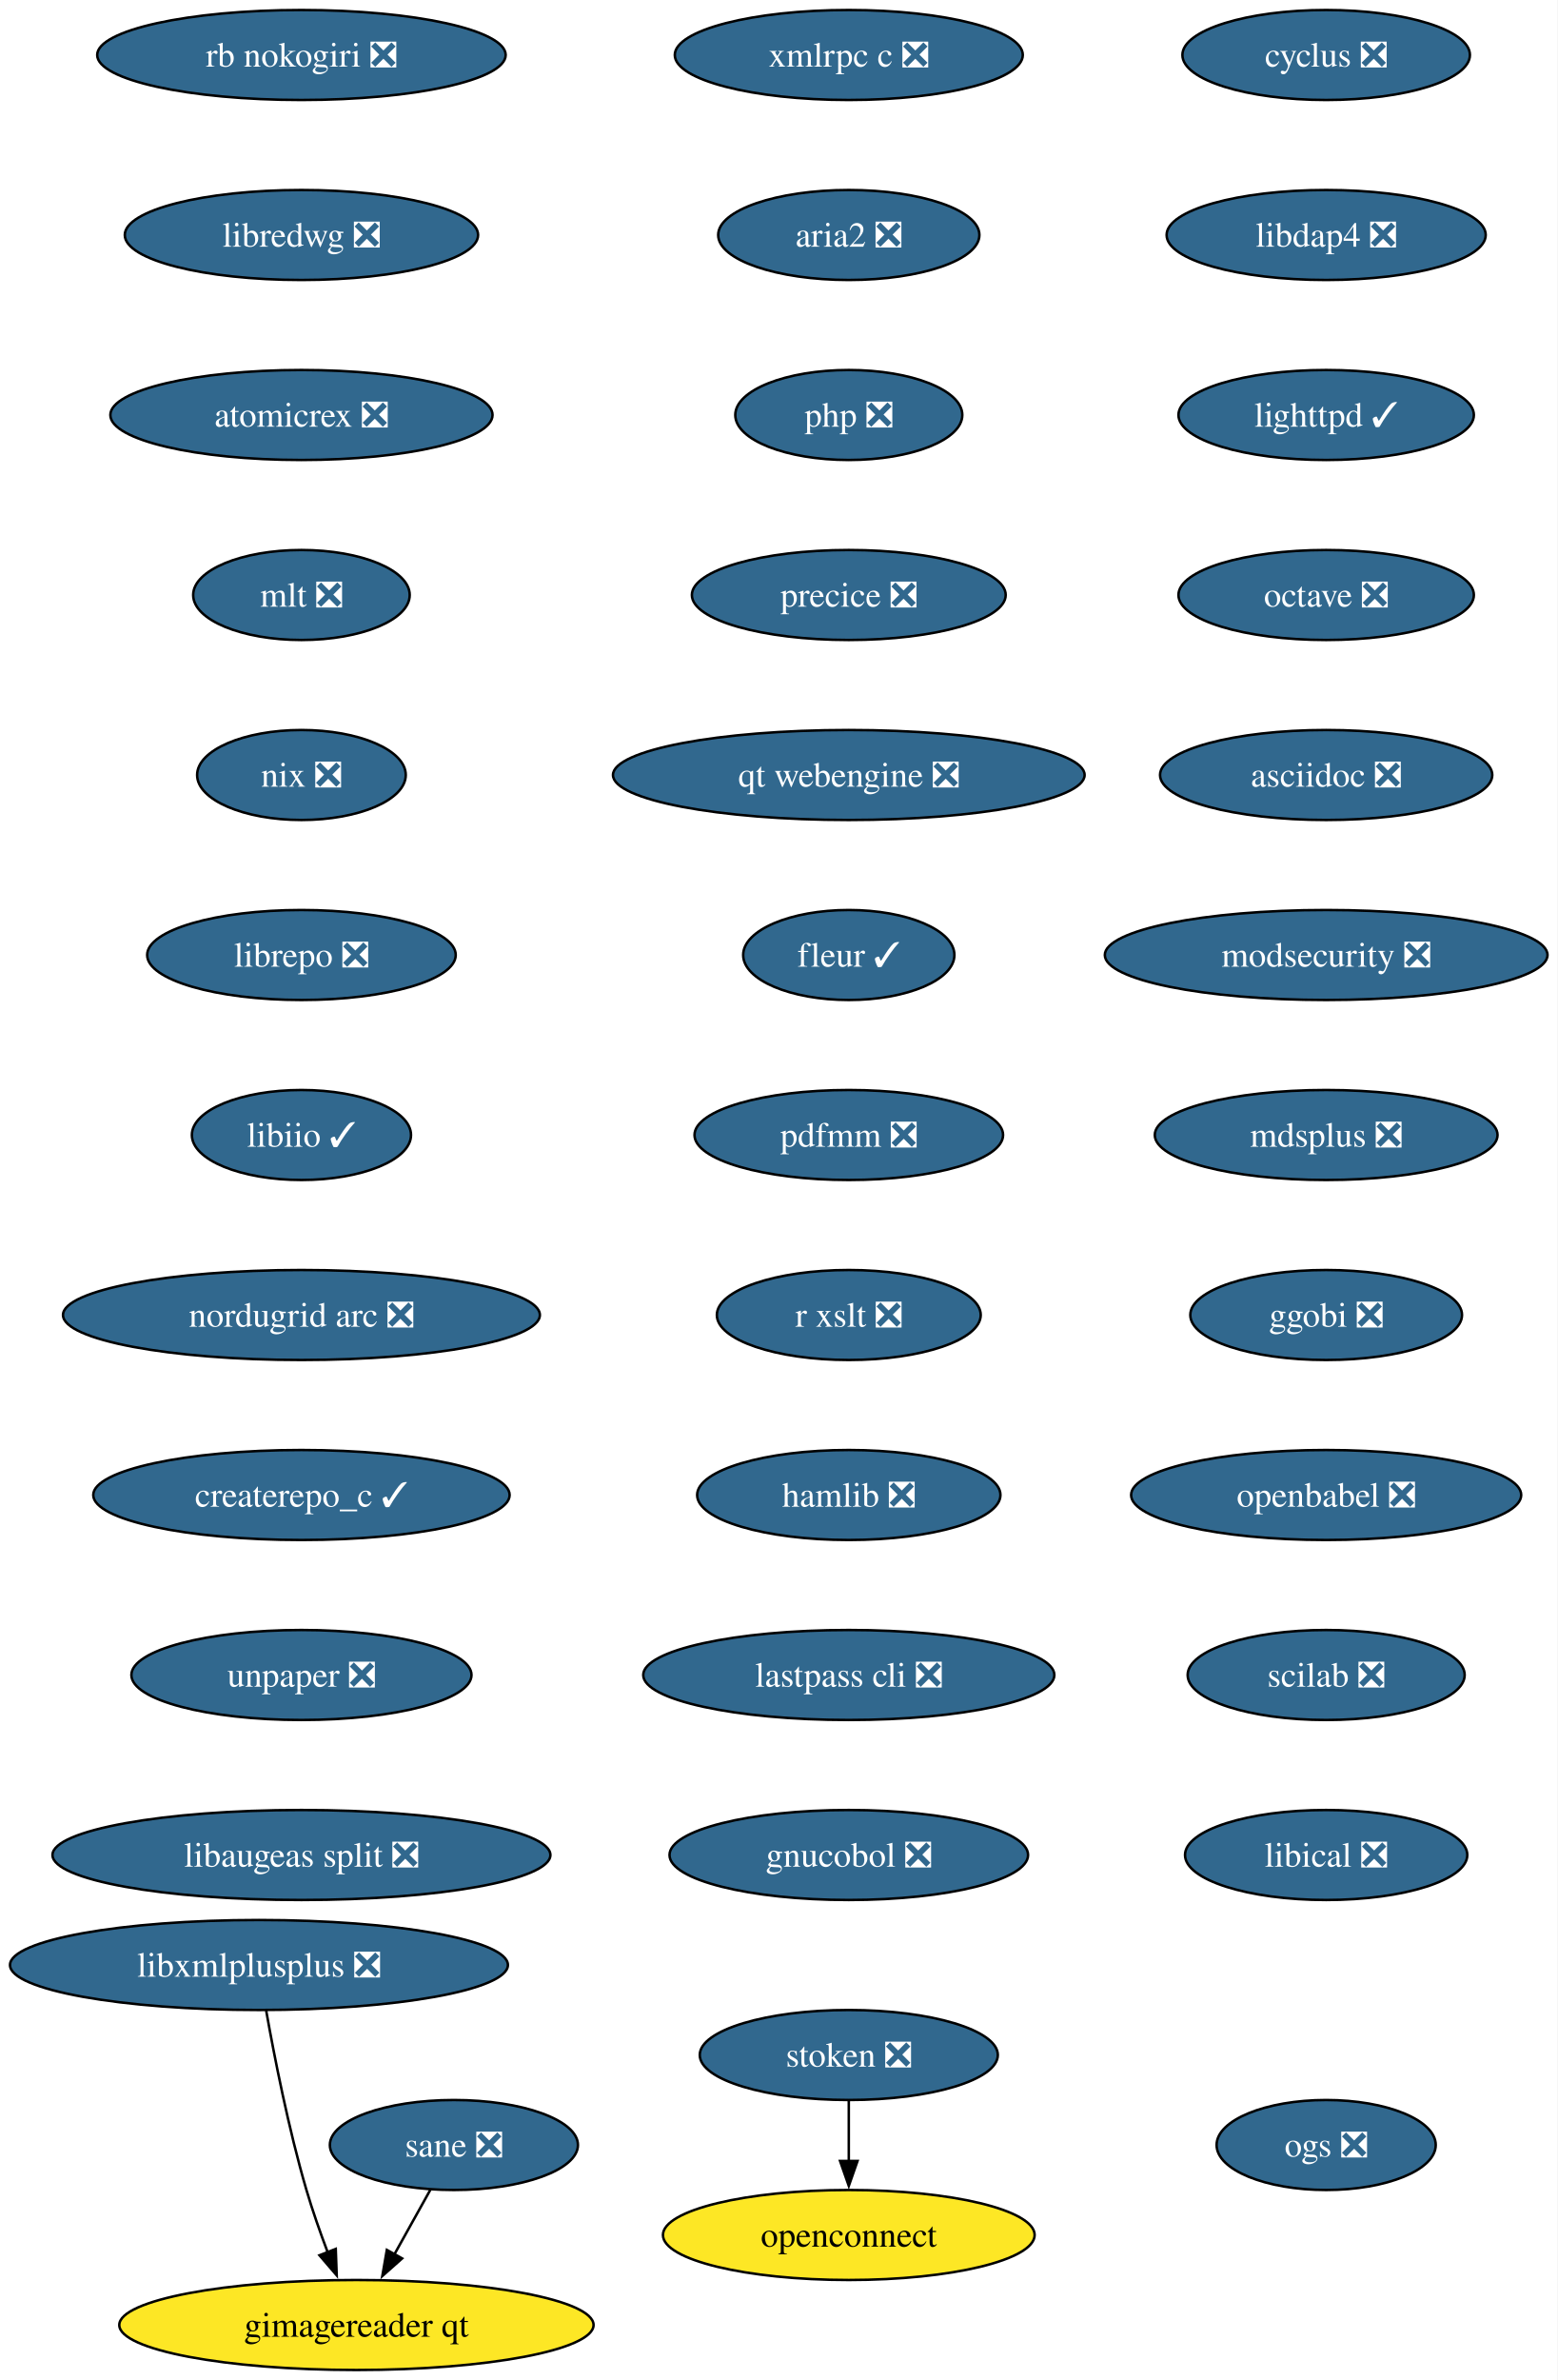
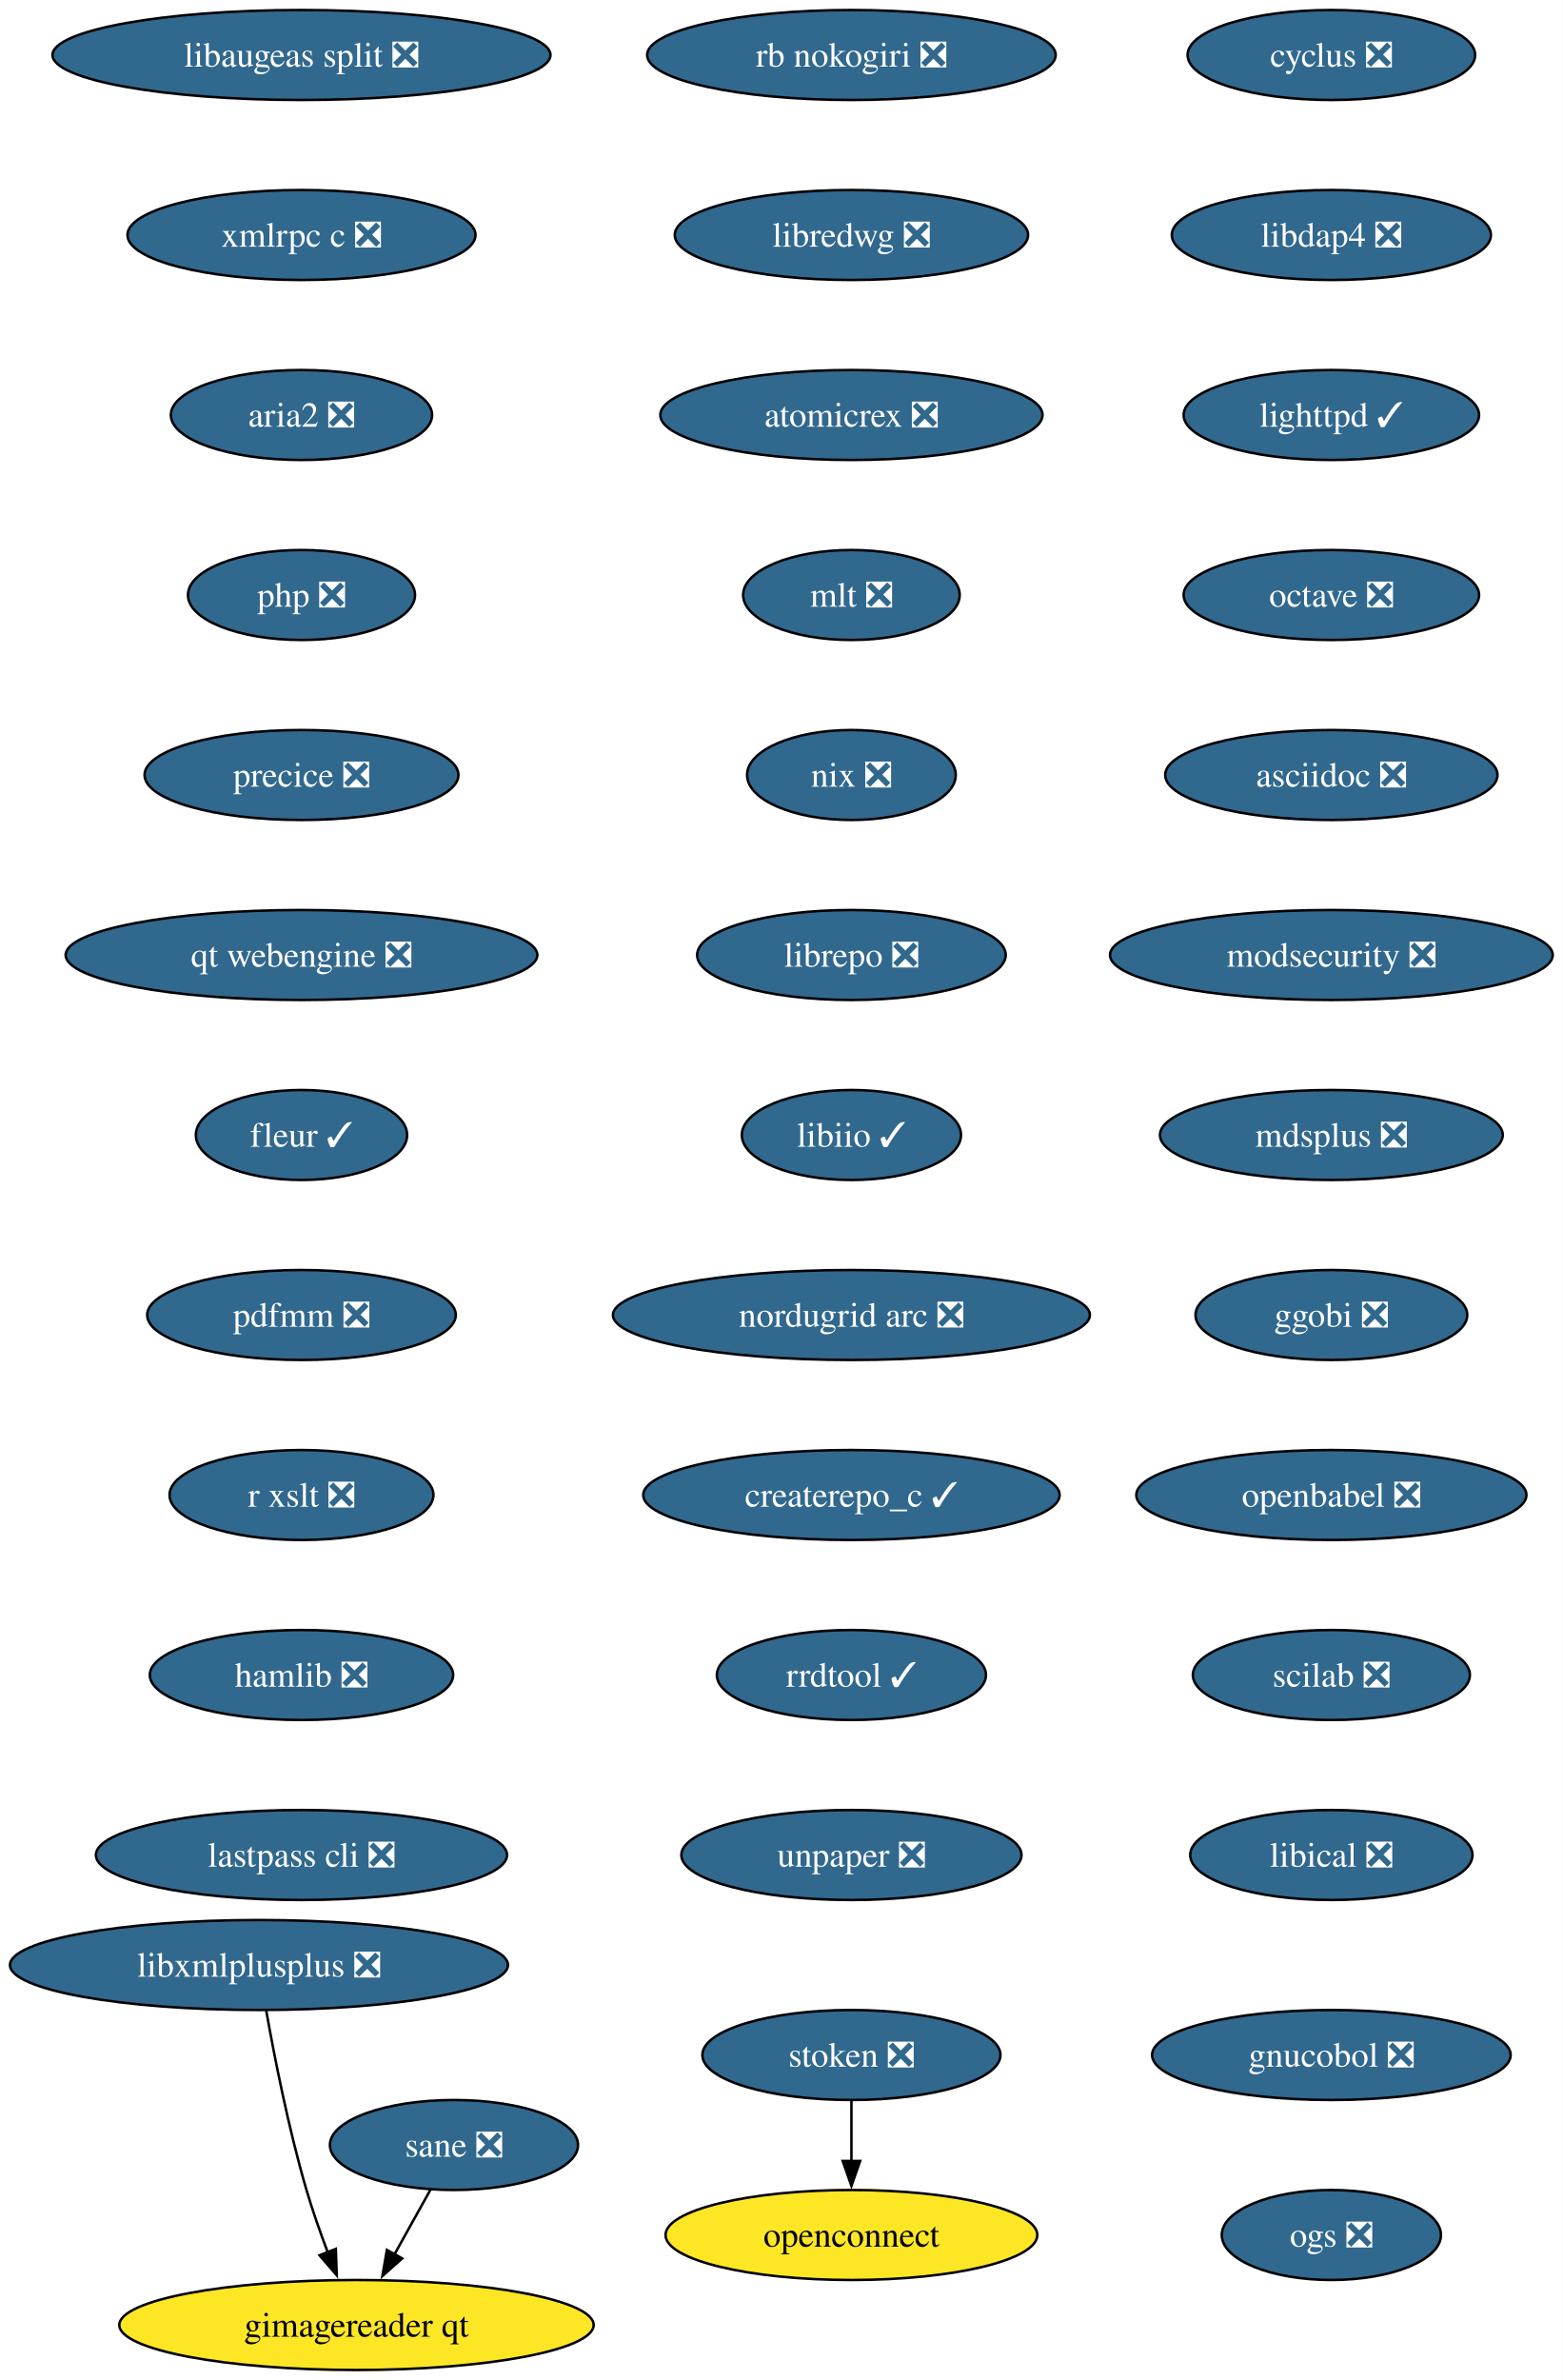
- <svg xmlns="http://www.w3.org/2000/svg" xmlns:xlink="http://www.w3.org/1999/xlink" width="623pt" height="952pt" viewBox="0.00 0.00 623.00 952.00">
+ <svg xmlns="http://www.w3.org/2000/svg" xmlns:xlink="http://www.w3.org/1999/xlink" width="625pt" height="952pt" viewBox="0.00 0.00 625.00 952.00">
  <g id="graph0" class="graph" transform="scale(1 1) rotate(0) translate(4 948)">
-     <polygon fill="white" stroke="none" points="-4,4 -4,-948 619.17,-948 619.17,4 -4,4" />
+     <polygon fill="white" stroke="none" points="-4,4 -4,-948 621.17,-948 621.17,4 -4,4" />
    <g id="node1" class="node">
      <g id="a_node1">
        <a xlink:href="https://github.com/conda-forge/cyclus-feedstock/pull/109" xlink:title="cyclus ❎">
-           <ellipse fill="#31688e" stroke="black" cx="526.61" cy="-926" rx="57.52" ry="18" />
-           <text xml:space="preserve" text-anchor="middle" x="526.61" y="-921.33" font-family="Times,serif" font-size="14.00" fill="white">cyclus ❎</text>
+           <ellipse fill="#31688e" stroke="black" cx="528.61" cy="-926" rx="57.52" ry="18" />
+           <text xml:space="preserve" text-anchor="middle" x="528.61" y="-921.33" font-family="Times,serif" font-size="14.00" fill="white">cyclus ❎</text>
        </a>
      </g>
    </g>
    <g id="node2" class="node">
      <g id="a_node2">
        <a xlink:href="https://github.com/conda-forge/libdap4-feedstock/pull/47" xlink:title="libdap4 ❎">
-           <ellipse fill="#31688e" stroke="black" cx="526.61" cy="-854" rx="63.84" ry="18" />
-           <text xml:space="preserve" text-anchor="middle" x="526.61" y="-849.33" font-family="Times,serif" font-size="14.00" fill="white">libdap4 ❎</text>
+           <ellipse fill="#31688e" stroke="black" cx="528.61" cy="-854" rx="63.84" ry="18" />
+           <text xml:space="preserve" text-anchor="middle" x="528.61" y="-849.33" font-family="Times,serif" font-size="14.00" fill="white">libdap4 ❎</text>
        </a>
      </g>
    </g>
    <g id="node3" class="node">
      <g id="a_node3">
        <a xlink:href="https://github.com/conda-forge/lighttpd-feedstock/pull/47" xlink:title="lighttpd ✓">
-           <ellipse fill="#31688e" stroke="black" cx="526.61" cy="-782" rx="59.1" ry="18" />
-           <text xml:space="preserve" text-anchor="middle" x="526.61" y="-777.33" font-family="Times,serif" font-size="14.00" fill="white">lighttpd ✓</text>
+           <ellipse fill="#31688e" stroke="black" cx="528.61" cy="-782" rx="59.1" ry="18" />
+           <text xml:space="preserve" text-anchor="middle" x="528.61" y="-777.33" font-family="Times,serif" font-size="14.00" fill="white">lighttpd ✓</text>
        </a>
      </g>
    </g>
    <g id="node4" class="node">
      <g id="a_node4">
        <a xlink:href="https://github.com/conda-forge/octave-feedstock/pull/145" xlink:title="octave ❎">
-           <ellipse fill="#31688e" stroke="black" cx="526.61" cy="-710" rx="59.1" ry="18" />
-           <text xml:space="preserve" text-anchor="middle" x="526.61" y="-705.33" font-family="Times,serif" font-size="14.00" fill="white">octave ❎</text>
+           <ellipse fill="#31688e" stroke="black" cx="528.61" cy="-710" rx="59.1" ry="18" />
+           <text xml:space="preserve" text-anchor="middle" x="528.61" y="-705.33" font-family="Times,serif" font-size="14.00" fill="white">octave ❎</text>
        </a>
      </g>
    </g>
    <g id="node5" class="node">
      <g id="a_node5">
        <a xlink:href="https://github.com/conda-forge/asciidoc-feedstock/pull/28" xlink:title="asciidoc ❎">
-           <ellipse fill="#31688e" stroke="black" cx="526.61" cy="-638" rx="66.47" ry="18" />
-           <text xml:space="preserve" text-anchor="middle" x="526.61" y="-633.33" font-family="Times,serif" font-size="14.00" fill="white">asciidoc ❎</text>
+           <ellipse fill="#31688e" stroke="black" cx="528.61" cy="-638" rx="66.47" ry="18" />
+           <text xml:space="preserve" text-anchor="middle" x="528.61" y="-633.33" font-family="Times,serif" font-size="14.00" fill="white">asciidoc ❎</text>
        </a>
      </g>
    </g>
    <g id="node6" class="node">
      <g id="a_node6">
        <a xlink:href="https://github.com/conda-forge/modsecurity-feedstock/pull/14" xlink:title="modsecurity ❎">
-           <ellipse fill="#31688e" stroke="black" cx="526.61" cy="-566" rx="88.56" ry="18" />
-           <text xml:space="preserve" text-anchor="middle" x="526.61" y="-561.33" font-family="Times,serif" font-size="14.00" fill="white">modsecurity ❎</text>
+           <ellipse fill="#31688e" stroke="black" cx="528.61" cy="-566" rx="88.56" ry="18" />
+           <text xml:space="preserve" text-anchor="middle" x="528.61" y="-561.33" font-family="Times,serif" font-size="14.00" fill="white">modsecurity ❎</text>
        </a>
      </g>
    </g>
    <g id="node7" class="node">
      <g id="a_node7">
        <a xlink:href="https://github.com/conda-forge/mdsplus-feedstock/pull/77" xlink:title="mdsplus ❎">
-           <ellipse fill="#31688e" stroke="black" cx="526.61" cy="-494" rx="68.57" ry="18" />
-           <text xml:space="preserve" text-anchor="middle" x="526.61" y="-489.32" font-family="Times,serif" font-size="14.00" fill="white">mdsplus ❎</text>
+           <ellipse fill="#31688e" stroke="black" cx="528.61" cy="-494" rx="68.57" ry="18" />
+           <text xml:space="preserve" text-anchor="middle" x="528.61" y="-489.32" font-family="Times,serif" font-size="14.00" fill="white">mdsplus ❎</text>
        </a>
      </g>
    </g>
    <g id="node8" class="node">
      <g id="a_node8">
        <a xlink:href="https://github.com/conda-forge/ggobi-feedstock/pull/5" xlink:title="ggobi ❎">
-           <ellipse fill="#31688e" stroke="black" cx="526.61" cy="-422" rx="54.36" ry="18" />
-           <text xml:space="preserve" text-anchor="middle" x="526.61" y="-417.32" font-family="Times,serif" font-size="14.00" fill="white">ggobi ❎</text>
+           <ellipse fill="#31688e" stroke="black" cx="528.61" cy="-422" rx="54.36" ry="18" />
+           <text xml:space="preserve" text-anchor="middle" x="528.61" y="-417.32" font-family="Times,serif" font-size="14.00" fill="white">ggobi ❎</text>
        </a>
      </g>
    </g>
    <g id="node9" class="node">
      <g id="a_node9">
        <a xlink:href="https://github.com/conda-forge/openbabel-feedstock/pull/54" xlink:title="openbabel ❎">
-           <ellipse fill="#31688e" stroke="black" cx="526.61" cy="-350" rx="78.04" ry="18" />
-           <text xml:space="preserve" text-anchor="middle" x="526.61" y="-345.32" font-family="Times,serif" font-size="14.00" fill="white">openbabel ❎</text>
+           <ellipse fill="#31688e" stroke="black" cx="528.61" cy="-350" rx="78.04" ry="18" />
+           <text xml:space="preserve" text-anchor="middle" x="528.61" y="-345.32" font-family="Times,serif" font-size="14.00" fill="white">openbabel ❎</text>
        </a>
      </g>
    </g>
    <g id="node10" class="node">
      <g id="a_node10">
        <a xlink:href="https://github.com/conda-forge/scilab-feedstock/pull/58" xlink:title="scilab ❎">
-           <ellipse fill="#31688e" stroke="black" cx="526.61" cy="-278" rx="55.42" ry="18" />
-           <text xml:space="preserve" text-anchor="middle" x="526.61" y="-273.32" font-family="Times,serif" font-size="14.00" fill="white">scilab ❎</text>
+           <ellipse fill="#31688e" stroke="black" cx="528.61" cy="-278" rx="55.42" ry="18" />
+           <text xml:space="preserve" text-anchor="middle" x="528.61" y="-273.32" font-family="Times,serif" font-size="14.00" fill="white">scilab ❎</text>
        </a>
      </g>
    </g>
    <g id="node11" class="node">
      <g id="a_node11">
        <a xlink:href="https://github.com/conda-forge/libical-feedstock/pull/29" xlink:title="libical ❎">
-           <ellipse fill="#31688e" stroke="black" cx="526.61" cy="-206" rx="56.47" ry="18" />
-           <text xml:space="preserve" text-anchor="middle" x="526.61" y="-201.32" font-family="Times,serif" font-size="14.00" fill="white">libical ❎</text>
+           <ellipse fill="#31688e" stroke="black" cx="528.61" cy="-206" rx="56.47" ry="18" />
+           <text xml:space="preserve" text-anchor="middle" x="528.61" y="-201.32" font-family="Times,serif" font-size="14.00" fill="white">libical ❎</text>
        </a>
      </g>
    </g>
    <g id="node12" class="node">
      <g id="a_node12">
        <a xlink:href="https://github.com/conda-forge/rb-nokogiri-feedstock/pull/16" xlink:title="rb nokogiri ❎">
-           <ellipse fill="#31688e" stroke="black" cx="116.61" cy="-926" rx="81.72" ry="18" />
-           <text xml:space="preserve" text-anchor="middle" x="116.61" y="-921.33" font-family="Times,serif" font-size="14.00" fill="white">rb nokogiri ❎</text>
+           <ellipse fill="#31688e" stroke="black" cx="336.61" cy="-926" rx="81.72" ry="18" />
+           <text xml:space="preserve" text-anchor="middle" x="336.61" y="-921.33" font-family="Times,serif" font-size="14.00" fill="white">rb nokogiri ❎</text>
        </a>
      </g>
    </g>
    <g id="node13" class="node">
      <g id="a_node13">
        <a xlink:href="https://github.com/conda-forge/libredwg-feedstock/pull/93" xlink:title="libredwg ❎">
-           <ellipse fill="#31688e" stroke="black" cx="116.61" cy="-854" rx="70.68" ry="18" />
-           <text xml:space="preserve" text-anchor="middle" x="116.61" y="-849.33" font-family="Times,serif" font-size="14.00" fill="white">libredwg ❎</text>
+           <ellipse fill="#31688e" stroke="black" cx="336.61" cy="-854" rx="70.68" ry="18" />
+           <text xml:space="preserve" text-anchor="middle" x="336.61" y="-849.33" font-family="Times,serif" font-size="14.00" fill="white">libredwg ❎</text>
        </a>
      </g>
    </g>
    <g id="node14" class="node">
      <g id="a_node14">
        <a xlink:href="https://github.com/conda-forge/atomicrex-feedstock/pull/42" xlink:title="atomicrex ❎">
-           <ellipse fill="#31688e" stroke="black" cx="116.61" cy="-782" rx="76.46" ry="18" />
-           <text xml:space="preserve" text-anchor="middle" x="116.61" y="-777.33" font-family="Times,serif" font-size="14.00" fill="white">atomicrex ❎</text>
+           <ellipse fill="#31688e" stroke="black" cx="336.61" cy="-782" rx="76.46" ry="18" />
+           <text xml:space="preserve" text-anchor="middle" x="336.61" y="-777.33" font-family="Times,serif" font-size="14.00" fill="white">atomicrex ❎</text>
        </a>
      </g>
    </g>
    <g id="node15" class="node">
      <g id="a_node15">
        <a xlink:href="https://github.com/conda-forge/mlt-feedstock/pull/30" xlink:title="mlt ❎">
-           <ellipse fill="#31688e" stroke="black" cx="116.61" cy="-710" rx="43.32" ry="18" />
-           <text xml:space="preserve" text-anchor="middle" x="116.61" y="-705.33" font-family="Times,serif" font-size="14.00" fill="white">mlt ❎</text>
+           <ellipse fill="#31688e" stroke="black" cx="336.61" cy="-710" rx="43.32" ry="18" />
+           <text xml:space="preserve" text-anchor="middle" x="336.61" y="-705.33" font-family="Times,serif" font-size="14.00" fill="white">mlt ❎</text>
        </a>
      </g>
    </g>
    <g id="node16" class="node">
      <g id="a_node16">
        <a xlink:href="https://github.com/conda-forge/nix-feedstock/pull/32" xlink:title="nix ❎">
-           <ellipse fill="#31688e" stroke="black" cx="116.61" cy="-638" rx="41.74" ry="18" />
-           <text xml:space="preserve" text-anchor="middle" x="116.61" y="-633.33" font-family="Times,serif" font-size="14.00" fill="white">nix ❎</text>
+           <ellipse fill="#31688e" stroke="black" cx="336.61" cy="-638" rx="41.74" ry="18" />
+           <text xml:space="preserve" text-anchor="middle" x="336.61" y="-633.33" font-family="Times,serif" font-size="14.00" fill="white">nix ❎</text>
        </a>
      </g>
    </g>
    <g id="node17" class="node">
      <g id="a_node17">
        <a xlink:href="https://github.com/conda-forge/librepo-feedstock/pull/38" xlink:title="librepo ❎">
-           <ellipse fill="#31688e" stroke="black" cx="116.61" cy="-566" rx="61.73" ry="18" />
-           <text xml:space="preserve" text-anchor="middle" x="116.61" y="-561.33" font-family="Times,serif" font-size="14.00" fill="white">librepo ❎</text>
+           <ellipse fill="#31688e" stroke="black" cx="336.61" cy="-566" rx="61.73" ry="18" />
+           <text xml:space="preserve" text-anchor="middle" x="336.61" y="-561.33" font-family="Times,serif" font-size="14.00" fill="white">librepo ❎</text>
        </a>
      </g>
    </g>
    <g id="node18" class="node">
      <g id="a_node18">
        <a xlink:href="https://github.com/conda-forge/libiio-feedstock/pull/23" xlink:title="libiio ✓">
-           <ellipse fill="#31688e" stroke="black" cx="116.61" cy="-494" rx="43.84" ry="18" />
-           <text xml:space="preserve" text-anchor="middle" x="116.61" y="-489.32" font-family="Times,serif" font-size="14.00" fill="white">libiio ✓</text>
+           <ellipse fill="#31688e" stroke="black" cx="336.61" cy="-494" rx="43.84" ry="18" />
+           <text xml:space="preserve" text-anchor="middle" x="336.61" y="-489.32" font-family="Times,serif" font-size="14.00" fill="white">libiio ✓</text>
        </a>
      </g>
    </g>
    <g id="node21" class="node">
      <g id="a_node21">
        <a xlink:href="https://github.com/conda-forge/nordugrid-arc-feedstock/pull/65" xlink:title="nordugrid arc ❎">
-           <ellipse fill="#31688e" stroke="black" cx="116.61" cy="-422" rx="95.4" ry="18" />
-           <text xml:space="preserve" text-anchor="middle" x="116.61" y="-417.32" font-family="Times,serif" font-size="14.00" fill="white">nordugrid arc ❎</text>
+           <ellipse fill="#31688e" stroke="black" cx="336.61" cy="-422" rx="95.4" ry="18" />
+           <text xml:space="preserve" text-anchor="middle" x="336.61" y="-417.32" font-family="Times,serif" font-size="14.00" fill="white">nordugrid arc ❎</text>
        </a>
      </g>
    </g>
    <g id="node19" class="node">
      <g id="a_node19">
        <a xlink:href="https://github.com/conda-forge/openconnect-feedstock" xlink:title="openconnect">
-           <ellipse fill="#fde725" stroke="black" cx="335.61" cy="-54" rx="74.36" ry="18" />
-           <text xml:space="preserve" text-anchor="middle" x="335.61" y="-49.33" font-family="Times,serif" font-size="14.00">openconnect</text>
+           <ellipse fill="#fde725" stroke="black" cx="336.61" cy="-54" rx="74.36" ry="18" />
+           <text xml:space="preserve" text-anchor="middle" x="336.61" y="-49.33" font-family="Times,serif" font-size="14.00">openconnect</text>
        </a>
      </g>
    </g>
    <g id="node20" class="node">
      <g id="a_node20">
        <a xlink:href="https://github.com/conda-forge/stoken-feedstock/pull/16" xlink:title="stoken ❎">
-           <ellipse fill="#31688e" stroke="black" cx="335.61" cy="-126" rx="59.63" ry="18" />
-           <text xml:space="preserve" text-anchor="middle" x="335.61" y="-121.33" font-family="Times,serif" font-size="14.00" fill="white">stoken ❎</text>
+           <ellipse fill="#31688e" stroke="black" cx="336.61" cy="-126" rx="59.63" ry="18" />
+           <text xml:space="preserve" text-anchor="middle" x="336.61" y="-121.33" font-family="Times,serif" font-size="14.00" fill="white">stoken ❎</text>
        </a>
      </g>
    </g>
    <g id="edge17" class="edge">
-       <path fill="none" stroke="black" d="M335.61,-107.7C335.61,-100.41 335.61,-91.73 335.61,-83.54" />
-       <polygon fill="black" stroke="black" points="339.11,-83.62 335.61,-73.62 332.11,-83.62 339.11,-83.62" />
+       <path fill="none" stroke="black" d="M336.61,-107.7C336.61,-100.41 336.61,-91.73 336.61,-83.54" />
+       <polygon fill="black" stroke="black" points="340.11,-83.62 336.61,-73.62 333.11,-83.62 340.11,-83.62" />
    </g>
    <g id="node22" class="node">
      <g id="a_node22">
        <a xlink:href="https://github.com/conda-forge/createrepo_c-feedstock/pull/46" xlink:title="createrepo_c ✓">
-           <ellipse fill="#31688e" stroke="black" cx="116.61" cy="-350" rx="83.3" ry="18" />
-           <text xml:space="preserve" text-anchor="middle" x="116.61" y="-345.32" font-family="Times,serif" font-size="14.00" fill="white">createrepo_c ✓</text>
+           <ellipse fill="#31688e" stroke="black" cx="336.61" cy="-350" rx="83.3" ry="18" />
+           <text xml:space="preserve" text-anchor="middle" x="336.61" y="-345.32" font-family="Times,serif" font-size="14.00" fill="white">createrepo_c ✓</text>
        </a>
      </g>
    </g>
    <g id="node23" class="node">
      <g id="a_node23">
-         <a xlink:href="https://github.com/conda-forge/unpaper-feedstock/pull/10" xlink:title="unpaper ❎">
-           <ellipse fill="#31688e" stroke="black" cx="116.61" cy="-278" rx="68.04" ry="18" />
-           <text xml:space="preserve" text-anchor="middle" x="116.61" y="-273.32" font-family="Times,serif" font-size="14.00" fill="white">unpaper ❎</text>
+         <a xlink:href="https://github.com/conda-forge/rrdtool-feedstock/pull/17" xlink:title="rrdtool ✓">
+           <ellipse fill="#31688e" stroke="black" cx="336.61" cy="-278" rx="53.84" ry="18" />
+           <text xml:space="preserve" text-anchor="middle" x="336.61" y="-273.32" font-family="Times,serif" font-size="14.00" fill="white">rrdtool ✓</text>
        </a>
      </g>
    </g>
    <g id="node24" class="node">
      <g id="a_node24">
-         <a xlink:href="https://github.com/conda-forge/libaugeas-split-feedstock/pull/5" xlink:title="libaugeas split ❎">
-           <ellipse fill="#31688e" stroke="black" cx="116.61" cy="-206" rx="99.61" ry="18" />
-           <text xml:space="preserve" text-anchor="middle" x="116.61" y="-201.32" font-family="Times,serif" font-size="14.00" fill="white">libaugeas split ❎</text>
+         <a xlink:href="https://github.com/conda-forge/unpaper-feedstock/pull/10" xlink:title="unpaper ❎">
+           <ellipse fill="#31688e" stroke="black" cx="336.61" cy="-206" rx="68.04" ry="18" />
+           <text xml:space="preserve" text-anchor="middle" x="336.61" y="-201.32" font-family="Times,serif" font-size="14.00" fill="white">unpaper ❎</text>
        </a>
      </g>
    </g>
    <g id="node25" class="node">
      <g id="a_node25">
-         <a xlink:href="https://github.com/conda-forge/xmlrpc-c-feedstock/pull/5" xlink:title="xmlrpc c ❎">
-           <ellipse fill="#31688e" stroke="black" cx="335.61" cy="-926" rx="69.62" ry="18" />
-           <text xml:space="preserve" text-anchor="middle" x="335.61" y="-921.33" font-family="Times,serif" font-size="14.00" fill="white">xmlrpc c ❎</text>
+         <a xlink:href="https://github.com/conda-forge/libaugeas-split-feedstock/pull/5" xlink:title="libaugeas split ❎">
+           <ellipse fill="#31688e" stroke="black" cx="116.61" cy="-926" rx="99.61" ry="18" />
+           <text xml:space="preserve" text-anchor="middle" x="116.61" y="-921.33" font-family="Times,serif" font-size="14.00" fill="white">libaugeas split ❎</text>
        </a>
      </g>
    </g>
    <g id="node26" class="node">
      <g id="a_node26">
-         <a xlink:href="https://github.com/conda-forge/aria2-feedstock/pull/13" xlink:title="aria2 ❎">
-           <ellipse fill="#31688e" stroke="black" cx="335.61" cy="-854" rx="52.26" ry="18" />
-           <text xml:space="preserve" text-anchor="middle" x="335.61" y="-849.33" font-family="Times,serif" font-size="14.00" fill="white">aria2 ❎</text>
+         <a xlink:href="https://github.com/conda-forge/xmlrpc-c-feedstock/pull/5" xlink:title="xmlrpc c ❎">
+           <ellipse fill="#31688e" stroke="black" cx="116.61" cy="-854" rx="69.62" ry="18" />
+           <text xml:space="preserve" text-anchor="middle" x="116.61" y="-849.33" font-family="Times,serif" font-size="14.00" fill="white">xmlrpc c ❎</text>
        </a>
      </g>
    </g>
    <g id="node27" class="node">
      <g id="a_node27">
-         <a xlink:href="https://github.com/conda-forge/php-feedstock/pull/113" xlink:title="php ❎">
-           <ellipse fill="#31688e" stroke="black" cx="335.61" cy="-782" rx="45.42" ry="18" />
-           <text xml:space="preserve" text-anchor="middle" x="335.61" y="-777.33" font-family="Times,serif" font-size="14.00" fill="white">php ❎</text>
+         <a xlink:href="https://github.com/conda-forge/aria2-feedstock/pull/13" xlink:title="aria2 ❎">
+           <ellipse fill="#31688e" stroke="black" cx="116.61" cy="-782" rx="52.26" ry="18" />
+           <text xml:space="preserve" text-anchor="middle" x="116.61" y="-777.33" font-family="Times,serif" font-size="14.00" fill="white">aria2 ❎</text>
        </a>
      </g>
    </g>
    <g id="node28" class="node">
      <g id="a_node28">
-         <a xlink:href="https://github.com/conda-forge/precice-feedstock/pull/51" xlink:title="precice ❎">
-           <ellipse fill="#31688e" stroke="black" cx="335.61" cy="-710" rx="62.78" ry="18" />
-           <text xml:space="preserve" text-anchor="middle" x="335.61" y="-705.33" font-family="Times,serif" font-size="14.00" fill="white">precice ❎</text>
-         </a>
-       </g>
-     </g>
-     <g id="node32" class="node">
-       <g id="a_node32">
-         <a xlink:href="https://github.com/conda-forge/qt-webengine-feedstock/pull/76" xlink:title="qt webengine ❎">
-           <ellipse fill="#31688e" stroke="black" cx="335.61" cy="-638" rx="94.35" ry="18" />
-           <text xml:space="preserve" text-anchor="middle" x="335.61" y="-633.33" font-family="Times,serif" font-size="14.00" fill="white">qt webengine ❎</text>
+         <a xlink:href="https://github.com/conda-forge/php-feedstock/pull/113" xlink:title="php ❎">
+           <ellipse fill="#31688e" stroke="black" cx="116.61" cy="-710" rx="45.42" ry="18" />
+           <text xml:space="preserve" text-anchor="middle" x="116.61" y="-705.33" font-family="Times,serif" font-size="14.00" fill="white">php ❎</text>
        </a>
      </g>
    </g>
    <g id="node29" class="node">
      <g id="a_node29">
+         <a xlink:href="https://github.com/conda-forge/precice-feedstock/pull/51" xlink:title="precice ❎">
+           <ellipse fill="#31688e" stroke="black" cx="116.61" cy="-638" rx="62.78" ry="18" />
+           <text xml:space="preserve" text-anchor="middle" x="116.61" y="-633.33" font-family="Times,serif" font-size="14.00" fill="white">precice ❎</text>
+         </a>
+       </g>
+     </g>
+     <g id="node33" class="node">
+       <g id="a_node33">
+         <a xlink:href="https://github.com/conda-forge/qt-webengine-feedstock/pull/76" xlink:title="qt webengine ❎">
+           <ellipse fill="#31688e" stroke="black" cx="116.61" cy="-566" rx="94.35" ry="18" />
+           <text xml:space="preserve" text-anchor="middle" x="116.61" y="-561.33" font-family="Times,serif" font-size="14.00" fill="white">qt webengine ❎</text>
+         </a>
+       </g>
+     </g>
+     <g id="node30" class="node">
+       <g id="a_node30">
        <a xlink:href="https://github.com/conda-forge/sane-feedstock/pull/36" xlink:title="sane ❎">
          <ellipse fill="#31688e" stroke="black" cx="177.61" cy="-90" rx="49.63" ry="18" />
          <text xml:space="preserve" text-anchor="middle" x="177.61" y="-85.33" font-family="Times,serif" font-size="14.00" fill="white">sane ❎</text>
        </a>
      </g>
    </g>
-     <g id="node30" class="node">
-       <g id="a_node30">
+     <g id="node31" class="node">
+       <g id="a_node31">
        <a xlink:href="https://github.com/conda-forge/gimagereader-qt-feedstock" xlink:title="gimagereader qt">
          <ellipse fill="#fde725" stroke="black" cx="138.61" cy="-18" rx="94.88" ry="18" />
          <text xml:space="preserve" text-anchor="middle" x="138.61" y="-13.32" font-family="Times,serif" font-size="14.00">gimagereader qt</text>
        </a>
      </g>
    </g>
-     <g id="edge25" class="edge">
+     <g id="edge26" class="edge">
      <path fill="none" stroke="black" d="M168.17,-72.05C163.83,-64.26 158.57,-54.82 153.7,-46.08" />
      <polygon fill="black" stroke="black" points="156.9,-44.63 148.97,-37.6 150.78,-48.04 156.9,-44.63" />
    </g>
-     <g id="node31" class="node">
-       <g id="a_node31">
+     <g id="node32" class="node">
+       <g id="a_node32">
        <a xlink:href="https://github.com/conda-forge/libxmlplusplus-feedstock/pull/9" xlink:title="libxmlplusplus ❎">
          <ellipse fill="#31688e" stroke="black" cx="99.61" cy="-162" rx="99.61" ry="18" />
          <text xml:space="preserve" text-anchor="middle" x="99.61" y="-157.32" font-family="Times,serif" font-size="14.00" fill="white">libxmlplusplus ❎</text>
        </a>
      </g>
    </g>
-     <g id="edge26" class="edge">
+     <g id="edge27" class="edge">
      <path fill="none" stroke="black" d="M102.5,-143.75C105.71,-125.68 111.4,-96.56 118.61,-72 121.02,-63.79 124.1,-55.04 127.12,-47.06" />
      <polygon fill="black" stroke="black" points="130.34,-48.44 130.72,-37.85 123.82,-45.89 130.34,-48.44" />
    </g>
-     <g id="node33" class="node">
-       <g id="a_node33">
-         <a xlink:href="https://github.com/conda-forge/fleur-feedstock/pull/26" xlink:title="fleur ✓">
-           <ellipse fill="#31688e" stroke="black" cx="335.61" cy="-566" rx="42.26" ry="18" />
-           <text xml:space="preserve" text-anchor="middle" x="335.61" y="-561.33" font-family="Times,serif" font-size="14.00" fill="white">fleur ✓</text>
-         </a>
-       </g>
-     </g>
    <g id="node34" class="node">
      <g id="a_node34">
-         <a xlink:href="https://github.com/conda-forge/pdfmm-feedstock/pull/9" xlink:title="pdfmm ❎">
-           <ellipse fill="#31688e" stroke="black" cx="335.61" cy="-494" rx="61.73" ry="18" />
-           <text xml:space="preserve" text-anchor="middle" x="335.61" y="-489.32" font-family="Times,serif" font-size="14.00" fill="white">pdfmm ❎</text>
+         <a xlink:href="https://github.com/conda-forge/fleur-feedstock/pull/26" xlink:title="fleur ✓">
+           <ellipse fill="#31688e" stroke="black" cx="116.61" cy="-494" rx="42.26" ry="18" />
+           <text xml:space="preserve" text-anchor="middle" x="116.61" y="-489.32" font-family="Times,serif" font-size="14.00" fill="white">fleur ✓</text>
        </a>
      </g>
    </g>
    <g id="node35" class="node">
      <g id="a_node35">
-         <a xlink:href="https://github.com/conda-forge/r-xslt-feedstock/pull/14" xlink:title="r xslt ❎">
-           <ellipse fill="#31688e" stroke="black" cx="335.61" cy="-422" rx="52.79" ry="18" />
-           <text xml:space="preserve" text-anchor="middle" x="335.61" y="-417.32" font-family="Times,serif" font-size="14.00" fill="white">r xslt ❎</text>
+         <a xlink:href="https://github.com/conda-forge/pdfmm-feedstock/pull/9" xlink:title="pdfmm ❎">
+           <ellipse fill="#31688e" stroke="black" cx="116.61" cy="-422" rx="61.73" ry="18" />
+           <text xml:space="preserve" text-anchor="middle" x="116.61" y="-417.32" font-family="Times,serif" font-size="14.00" fill="white">pdfmm ❎</text>
        </a>
      </g>
    </g>
    <g id="node36" class="node">
      <g id="a_node36">
-         <a xlink:href="https://github.com/conda-forge/hamlib-feedstock/pull/21" xlink:title="hamlib ❎">
-           <ellipse fill="#31688e" stroke="black" cx="335.61" cy="-350" rx="60.68" ry="18" />
-           <text xml:space="preserve" text-anchor="middle" x="335.61" y="-345.32" font-family="Times,serif" font-size="14.00" fill="white">hamlib ❎</text>
+         <a xlink:href="https://github.com/conda-forge/r-xslt-feedstock/pull/14" xlink:title="r xslt ❎">
+           <ellipse fill="#31688e" stroke="black" cx="116.61" cy="-350" rx="52.79" ry="18" />
+           <text xml:space="preserve" text-anchor="middle" x="116.61" y="-345.32" font-family="Times,serif" font-size="14.00" fill="white">r xslt ❎</text>
        </a>
      </g>
    </g>
    <g id="node37" class="node">
      <g id="a_node37">
-         <a xlink:href="https://github.com/conda-forge/lastpass-cli-feedstock/pull/10" xlink:title="lastpass cli ❎">
-           <ellipse fill="#31688e" stroke="black" cx="335.61" cy="-278" rx="82.25" ry="18" />
-           <text xml:space="preserve" text-anchor="middle" x="335.61" y="-273.32" font-family="Times,serif" font-size="14.00" fill="white">lastpass cli ❎</text>
+         <a xlink:href="https://github.com/conda-forge/hamlib-feedstock/pull/21" xlink:title="hamlib ❎">
+           <ellipse fill="#31688e" stroke="black" cx="116.61" cy="-278" rx="60.68" ry="18" />
+           <text xml:space="preserve" text-anchor="middle" x="116.61" y="-273.32" font-family="Times,serif" font-size="14.00" fill="white">hamlib ❎</text>
        </a>
      </g>
    </g>
    <g id="node38" class="node">
      <g id="a_node38">
-         <a xlink:href="https://github.com/conda-forge/gnucobol-feedstock/pull/6" xlink:title="gnucobol ❎">
-           <ellipse fill="#31688e" stroke="black" cx="335.61" cy="-206" rx="71.73" ry="18" />
-           <text xml:space="preserve" text-anchor="middle" x="335.61" y="-201.32" font-family="Times,serif" font-size="14.00" fill="white">gnucobol ❎</text>
+         <a xlink:href="https://github.com/conda-forge/lastpass-cli-feedstock/pull/10" xlink:title="lastpass cli ❎">
+           <ellipse fill="#31688e" stroke="black" cx="116.61" cy="-206" rx="82.25" ry="18" />
+           <text xml:space="preserve" text-anchor="middle" x="116.61" y="-201.32" font-family="Times,serif" font-size="14.00" fill="white">lastpass cli ❎</text>
        </a>
      </g>
    </g>
    <g id="node39" class="node">
      <g id="a_node39">
+         <a xlink:href="https://github.com/conda-forge/gnucobol-feedstock/pull/6" xlink:title="gnucobol ❎">
+           <ellipse fill="#31688e" stroke="black" cx="528.61" cy="-126" rx="71.73" ry="18" />
+           <text xml:space="preserve" text-anchor="middle" x="528.61" y="-121.33" font-family="Times,serif" font-size="14.00" fill="white">gnucobol ❎</text>
+         </a>
+       </g>
+     </g>
+     <g id="node40" class="node">
+       <g id="a_node40">
        <a xlink:href="https://github.com/conda-forge/ogs-feedstock/pull/24" xlink:title="ogs ❎">
-           <ellipse fill="#31688e" stroke="black" cx="526.61" cy="-90" rx="43.84" ry="18" />
-           <text xml:space="preserve" text-anchor="middle" x="526.61" y="-85.33" font-family="Times,serif" font-size="14.00" fill="white">ogs ❎</text>
+           <ellipse fill="#31688e" stroke="black" cx="528.61" cy="-54" rx="43.84" ry="18" />
+           <text xml:space="preserve" text-anchor="middle" x="528.61" y="-49.33" font-family="Times,serif" font-size="14.00" fill="white">ogs ❎</text>
        </a>
      </g>
    </g>
  </g>
</svg>
